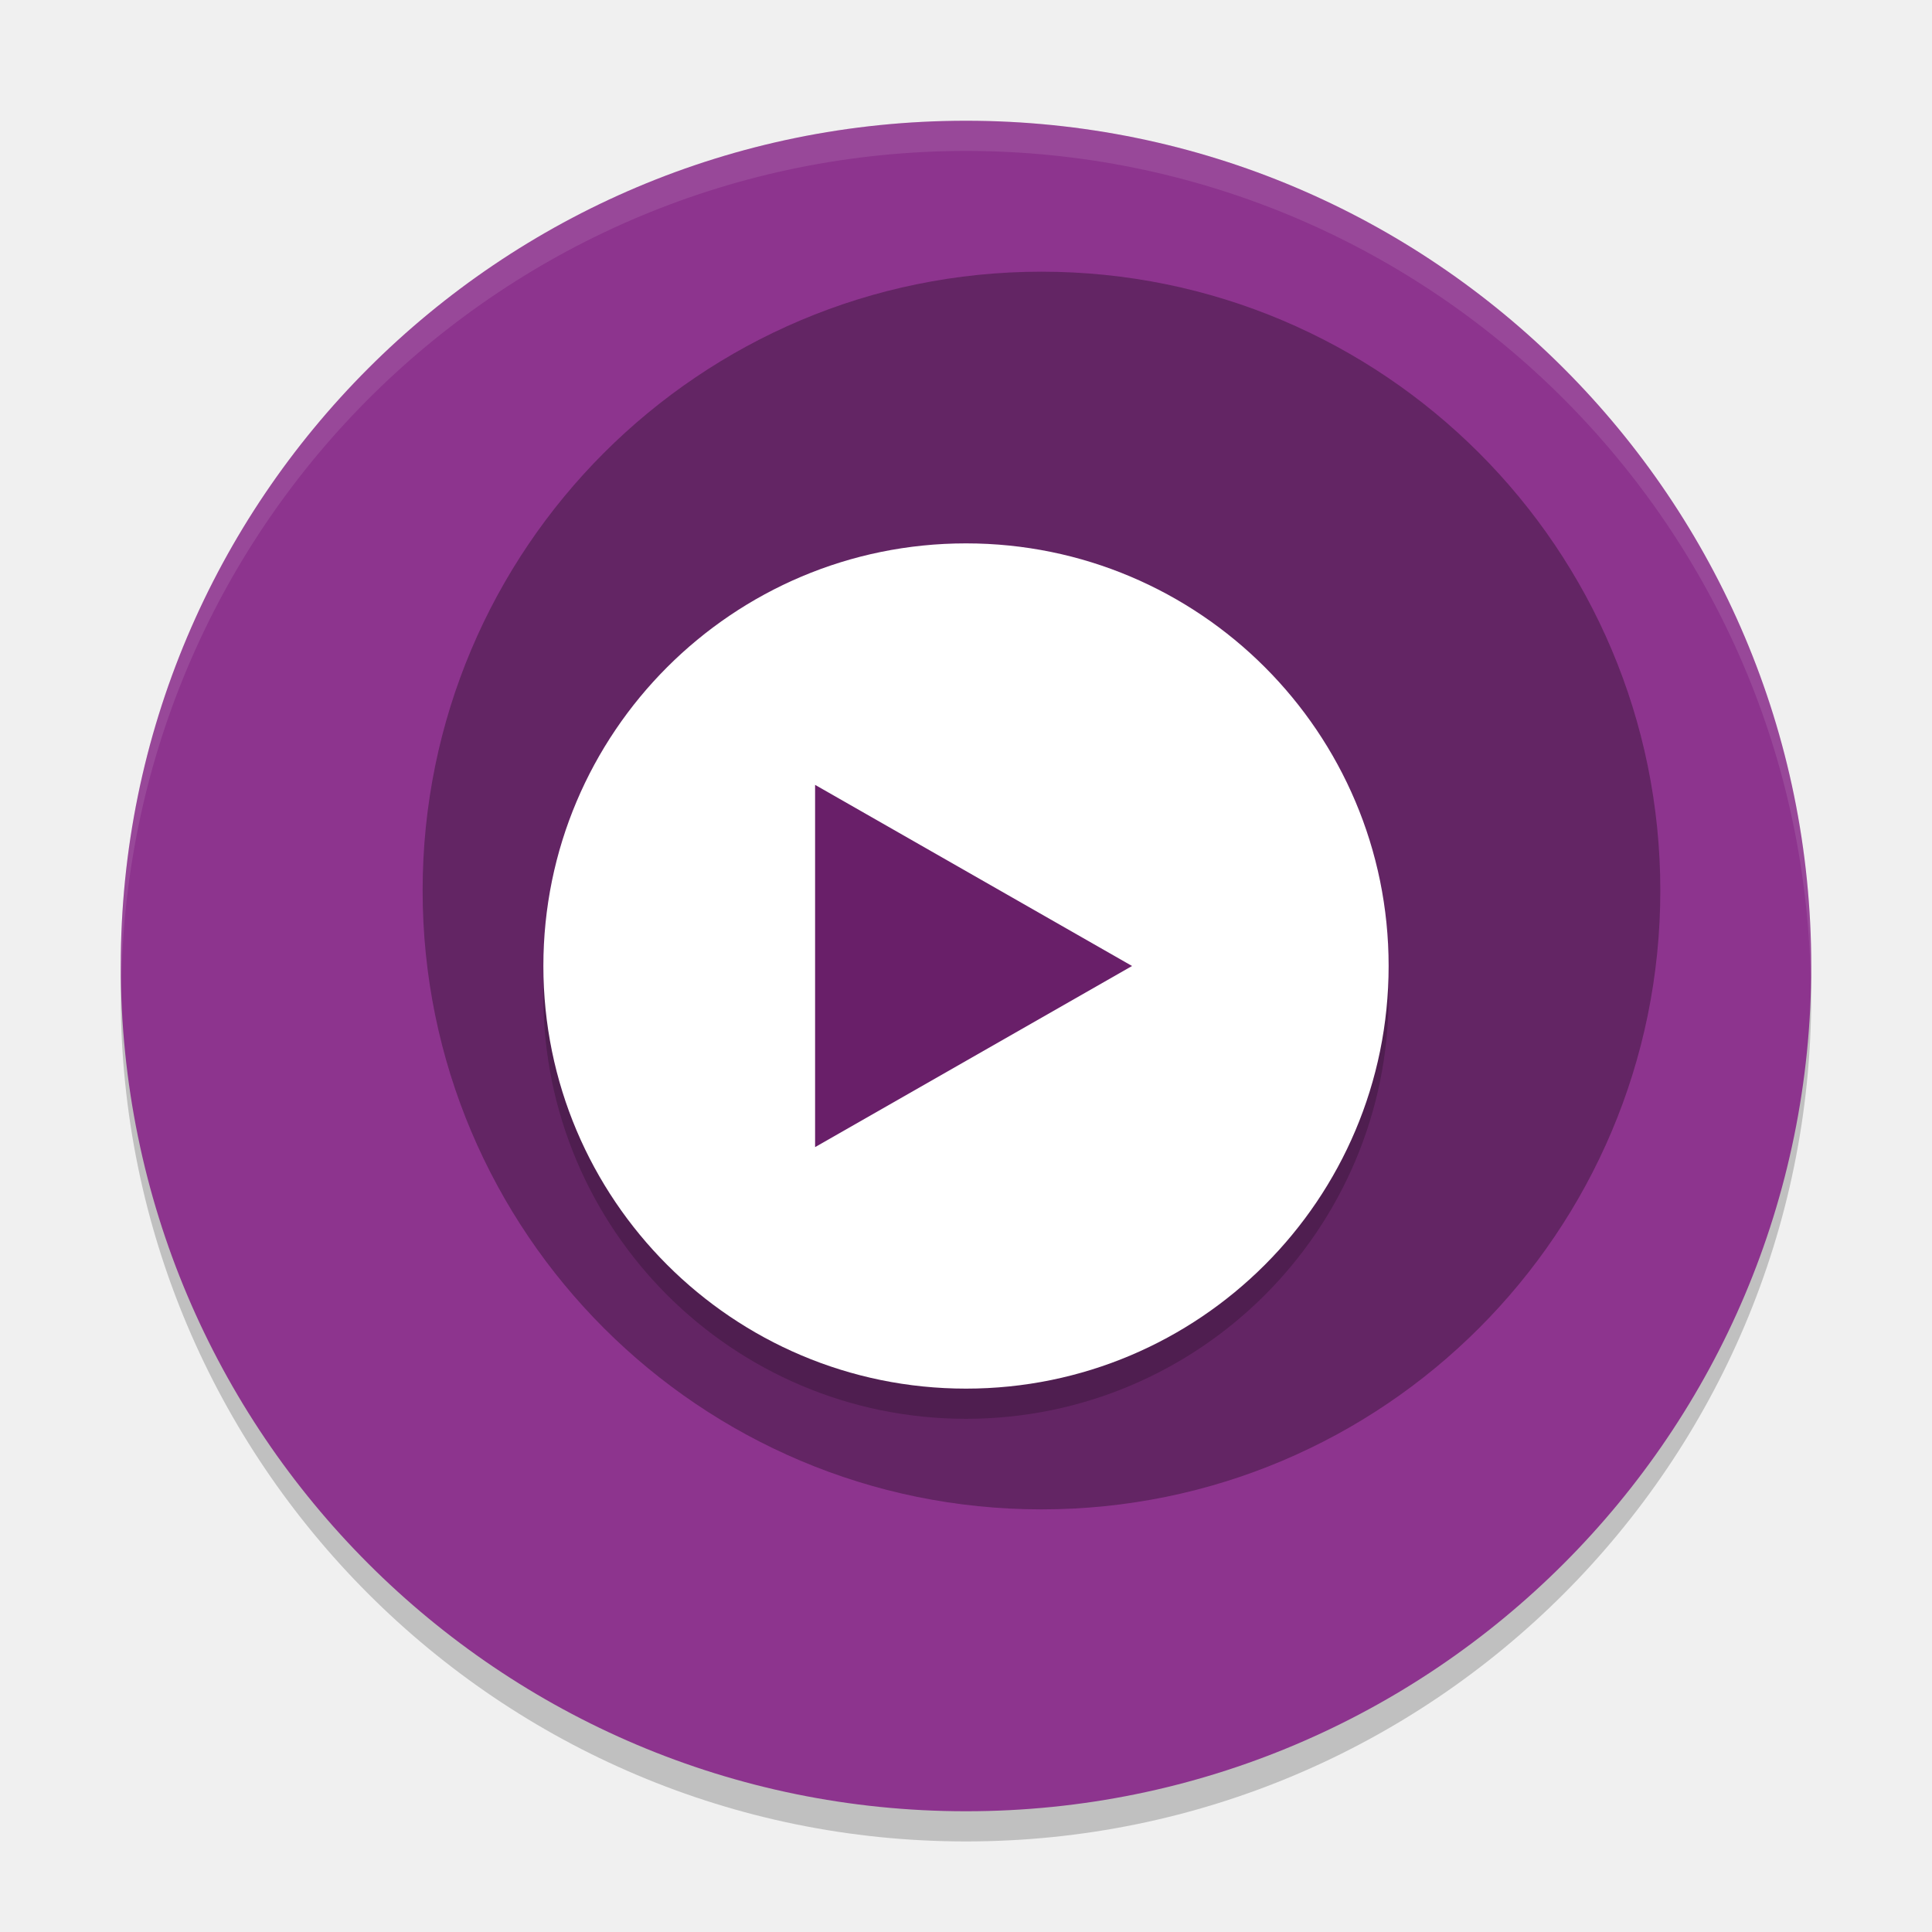
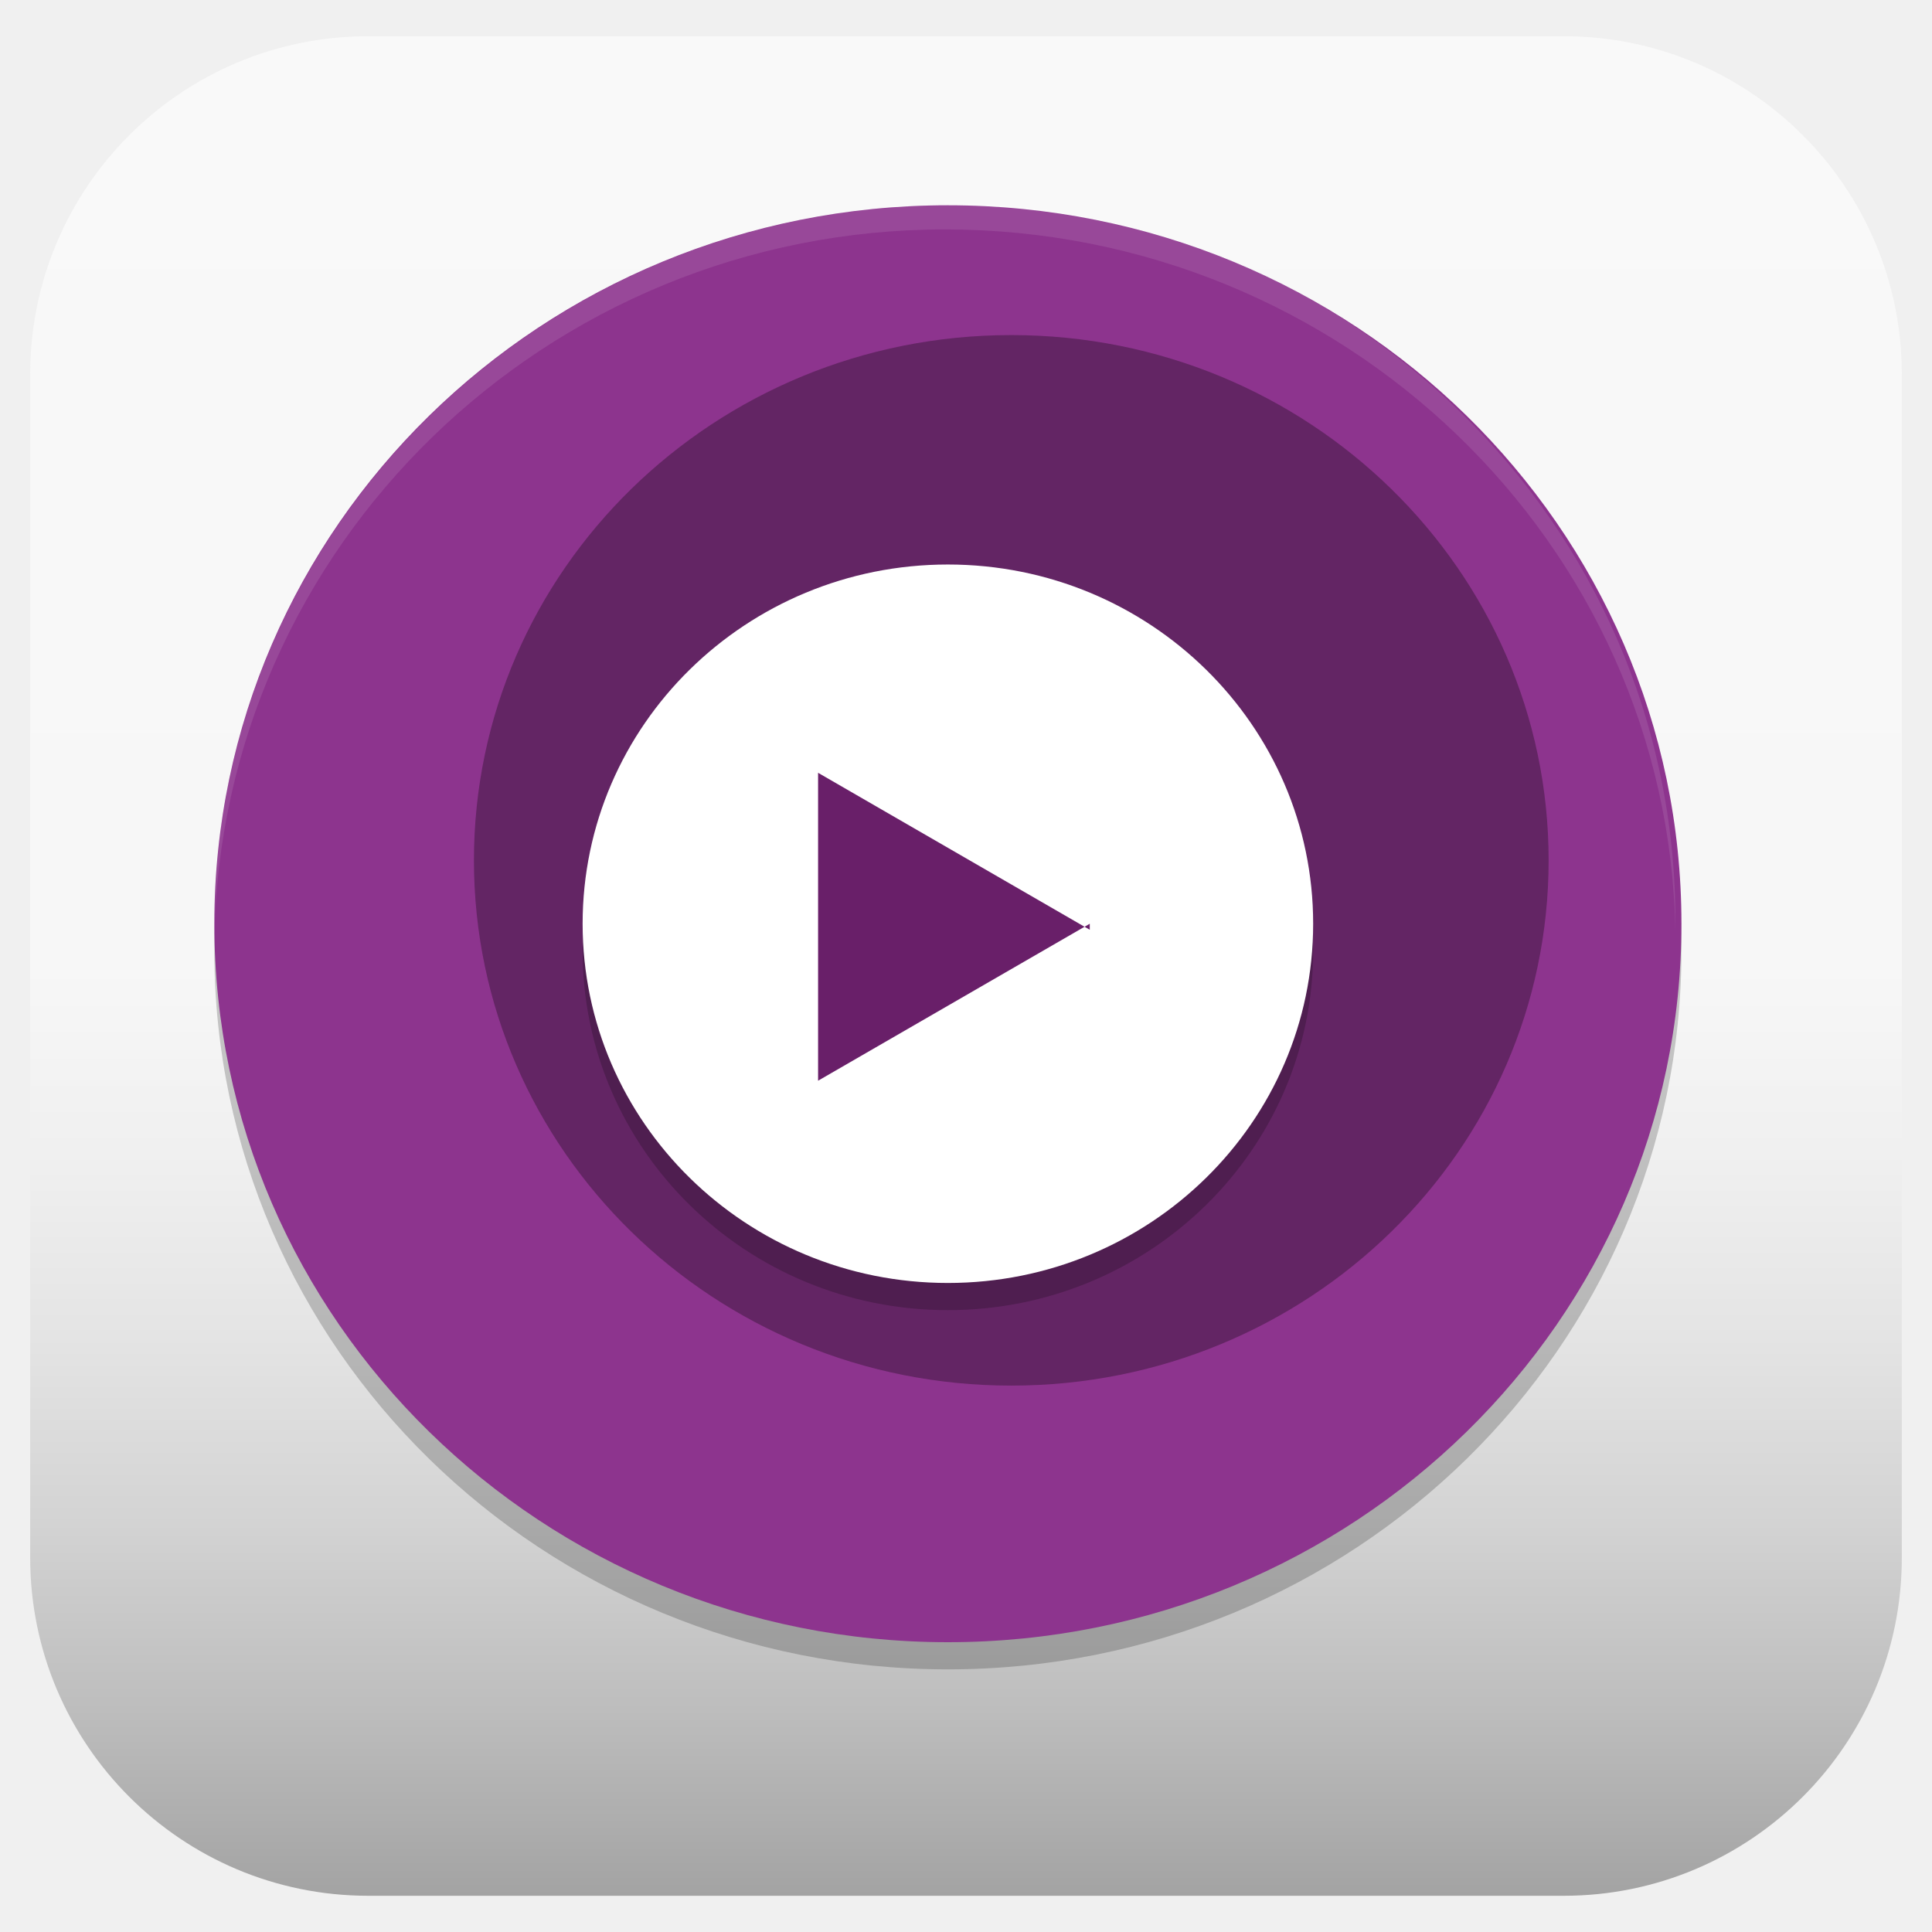
- <svg xmlns="http://www.w3.org/2000/svg" width="64" height="64" version="1">
-   <circle style="opacity:.2" cx="32" cy="33" r="28" />
-   <circle style="fill:#8d348e" cx="32" cy="32" r="28" />
-   <circle style="opacity:.3" cx="34.5" cy="29.5" r="20.5" />
-   <circle style="opacity:.2" cx="32" cy="33" r="14" />
-   <circle style="fill:#ffffff" cx="32" cy="32" r="14" />
-   <path style="fill:#691f69" transform="matrix(1.515545,0,0,1.5,-3.653879,-4.987385)" d="m27.155 24.658-3.464 2-3.464 2v-4-4l3.464 2z" />
-   <path style="fill:#ffffff;opacity:.1" d="M 32 4 A 28 28 0 0 0 4 32 A 28 28 0 0 0 4.021 32.586 A 28 28 0 0 1 32 5 A 28 28 0 0 1 59.979 32.414 A 28 28 0 0 0 60 32 A 28 28 0 0 0 32 4 z" />
+ <svg xmlns="http://www.w3.org/2000/svg" id="_图层_1" version="1.1" viewBox="0 0 64 64" width="64" height="64">
+   <defs>
+     <style>
+       .st0, .st1 {
+         fill: #fff;
+       }
+ 
+       .st2 {
+         fill: #691f69;
+       }
+ 
+       .st3 {
+         fill: #8d348e;
+       }
+ 
+       .st4 {
+         opacity: .3;
+       }
+ 
+       .st4, .st5, .st1 {
+         isolation: isolate;
+       }
+ 
+       .st5 {
+         opacity: .2;
+       }
+ 
+       .st6 {
+         fill: url(#_未命名的渐变_64);
+       }
+ 
+       .st1 {
+         opacity: .1;
+       }
+     </style>
+     <linearGradient id="_未命名的渐变_64" data-name="未命名的渐变 64" x1="32" y1="1.2" x2="32" y2="62.8" gradientUnits="userSpaceOnUse">
+       <stop offset="0" stop-color="#f9f9f9" />
+       <stop offset=".5" stop-color="#f7f7f7" />
+       <stop offset=".6" stop-color="#f0f0f0" />
+       <stop offset=".7" stop-color="#e4e4e4" />
+       <stop offset=".8" stop-color="#d3d3d3" />
+       <stop offset=".9" stop-color="#bdbdbd" />
+       <stop offset="1" stop-color="#a3a3a3" />
+       <stop offset="1" stop-color="#a1a1a1" />
+     </linearGradient>
+   </defs>
+   <rect class="st6" x="1" y="1.2" width="62" height="61.6" rx="11.2" ry="11.2" />
+   <g>
+     <ellipse class="st5" cx="31.4" cy="31.5" rx="24.3" ry="23.8" />
+     <ellipse class="st3" cx="31.4" cy="30.6" rx="24.3" ry="23.8" />
+     <ellipse class="st4" cx="33.5" cy="28.5" rx="17.8" ry="17.4" />
+     <ellipse class="st5" cx="31.4" cy="31.5" rx="12.1" ry="11.9" />
+     <ellipse class="st0" cx="31.4" cy="30.6" rx="12.1" ry="11.9" />
+     <path class="st2" d="M36.1,30.6l-4.5,2.6-4.5,2.6v-10.2l4.5,2.6,4.5,2.6Z" />
+     <path class="st1" d="M31.4,6.8c-13.4,0-24.3,10.7-24.3,23.8,0,.2,0,.3,0,.5.2-13,11-23.5,24.2-23.5,13.2,0,24,10.4,24.2,23.3,0-.1,0-.2,0-.4,0-13.2-10.9-23.8-24.3-23.8Z" />
+   </g>
</svg>
